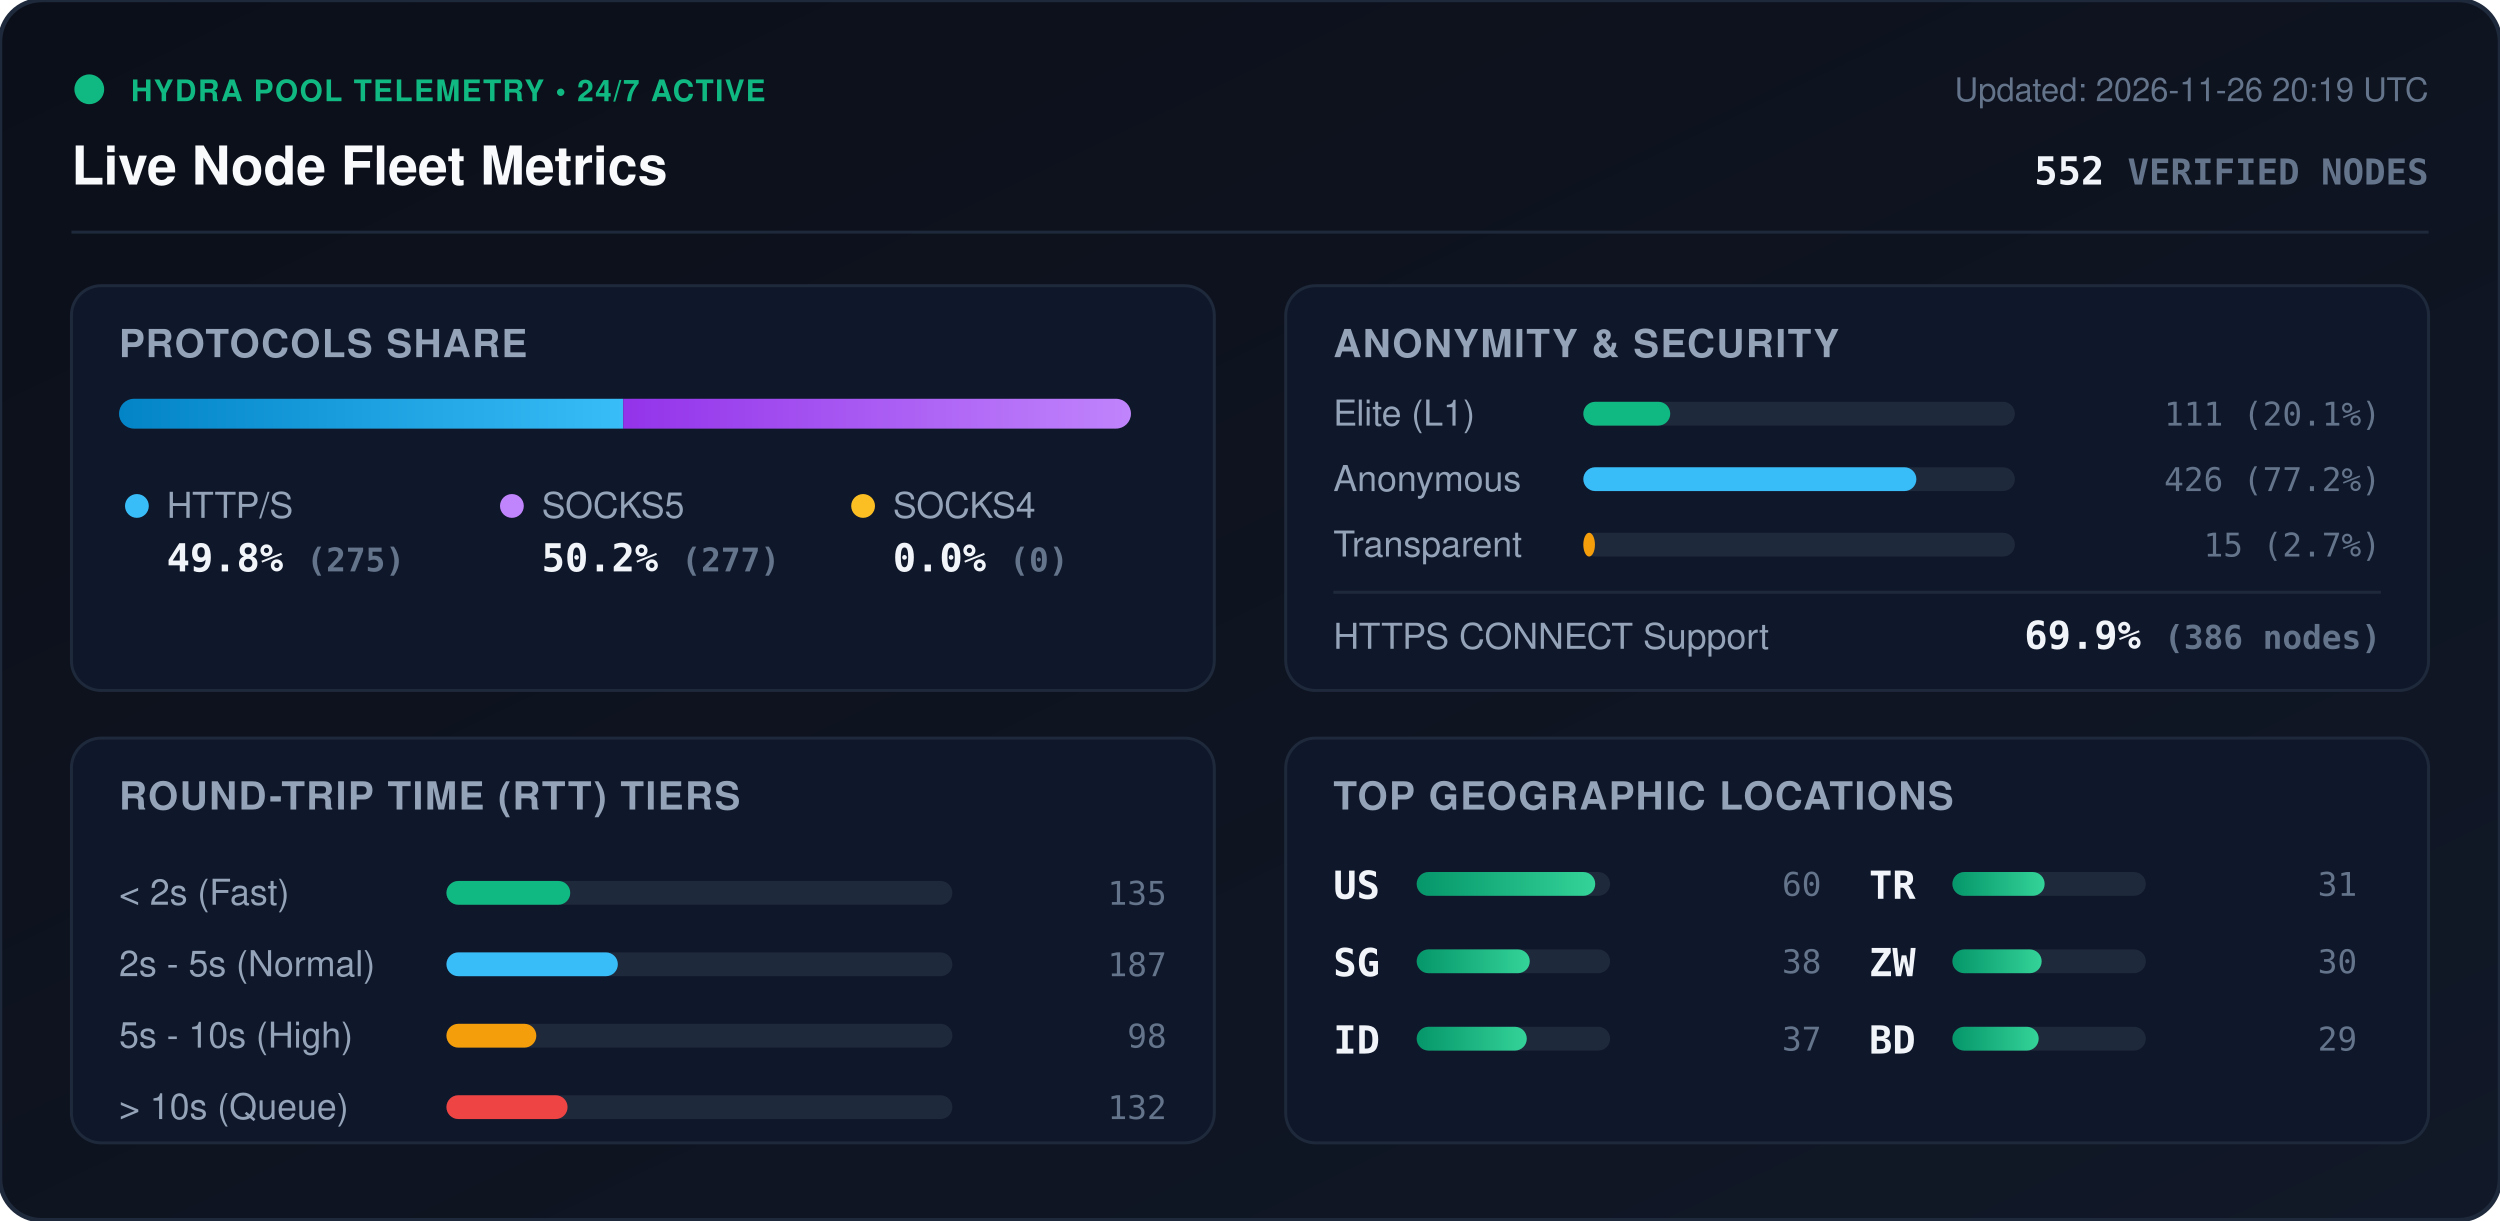
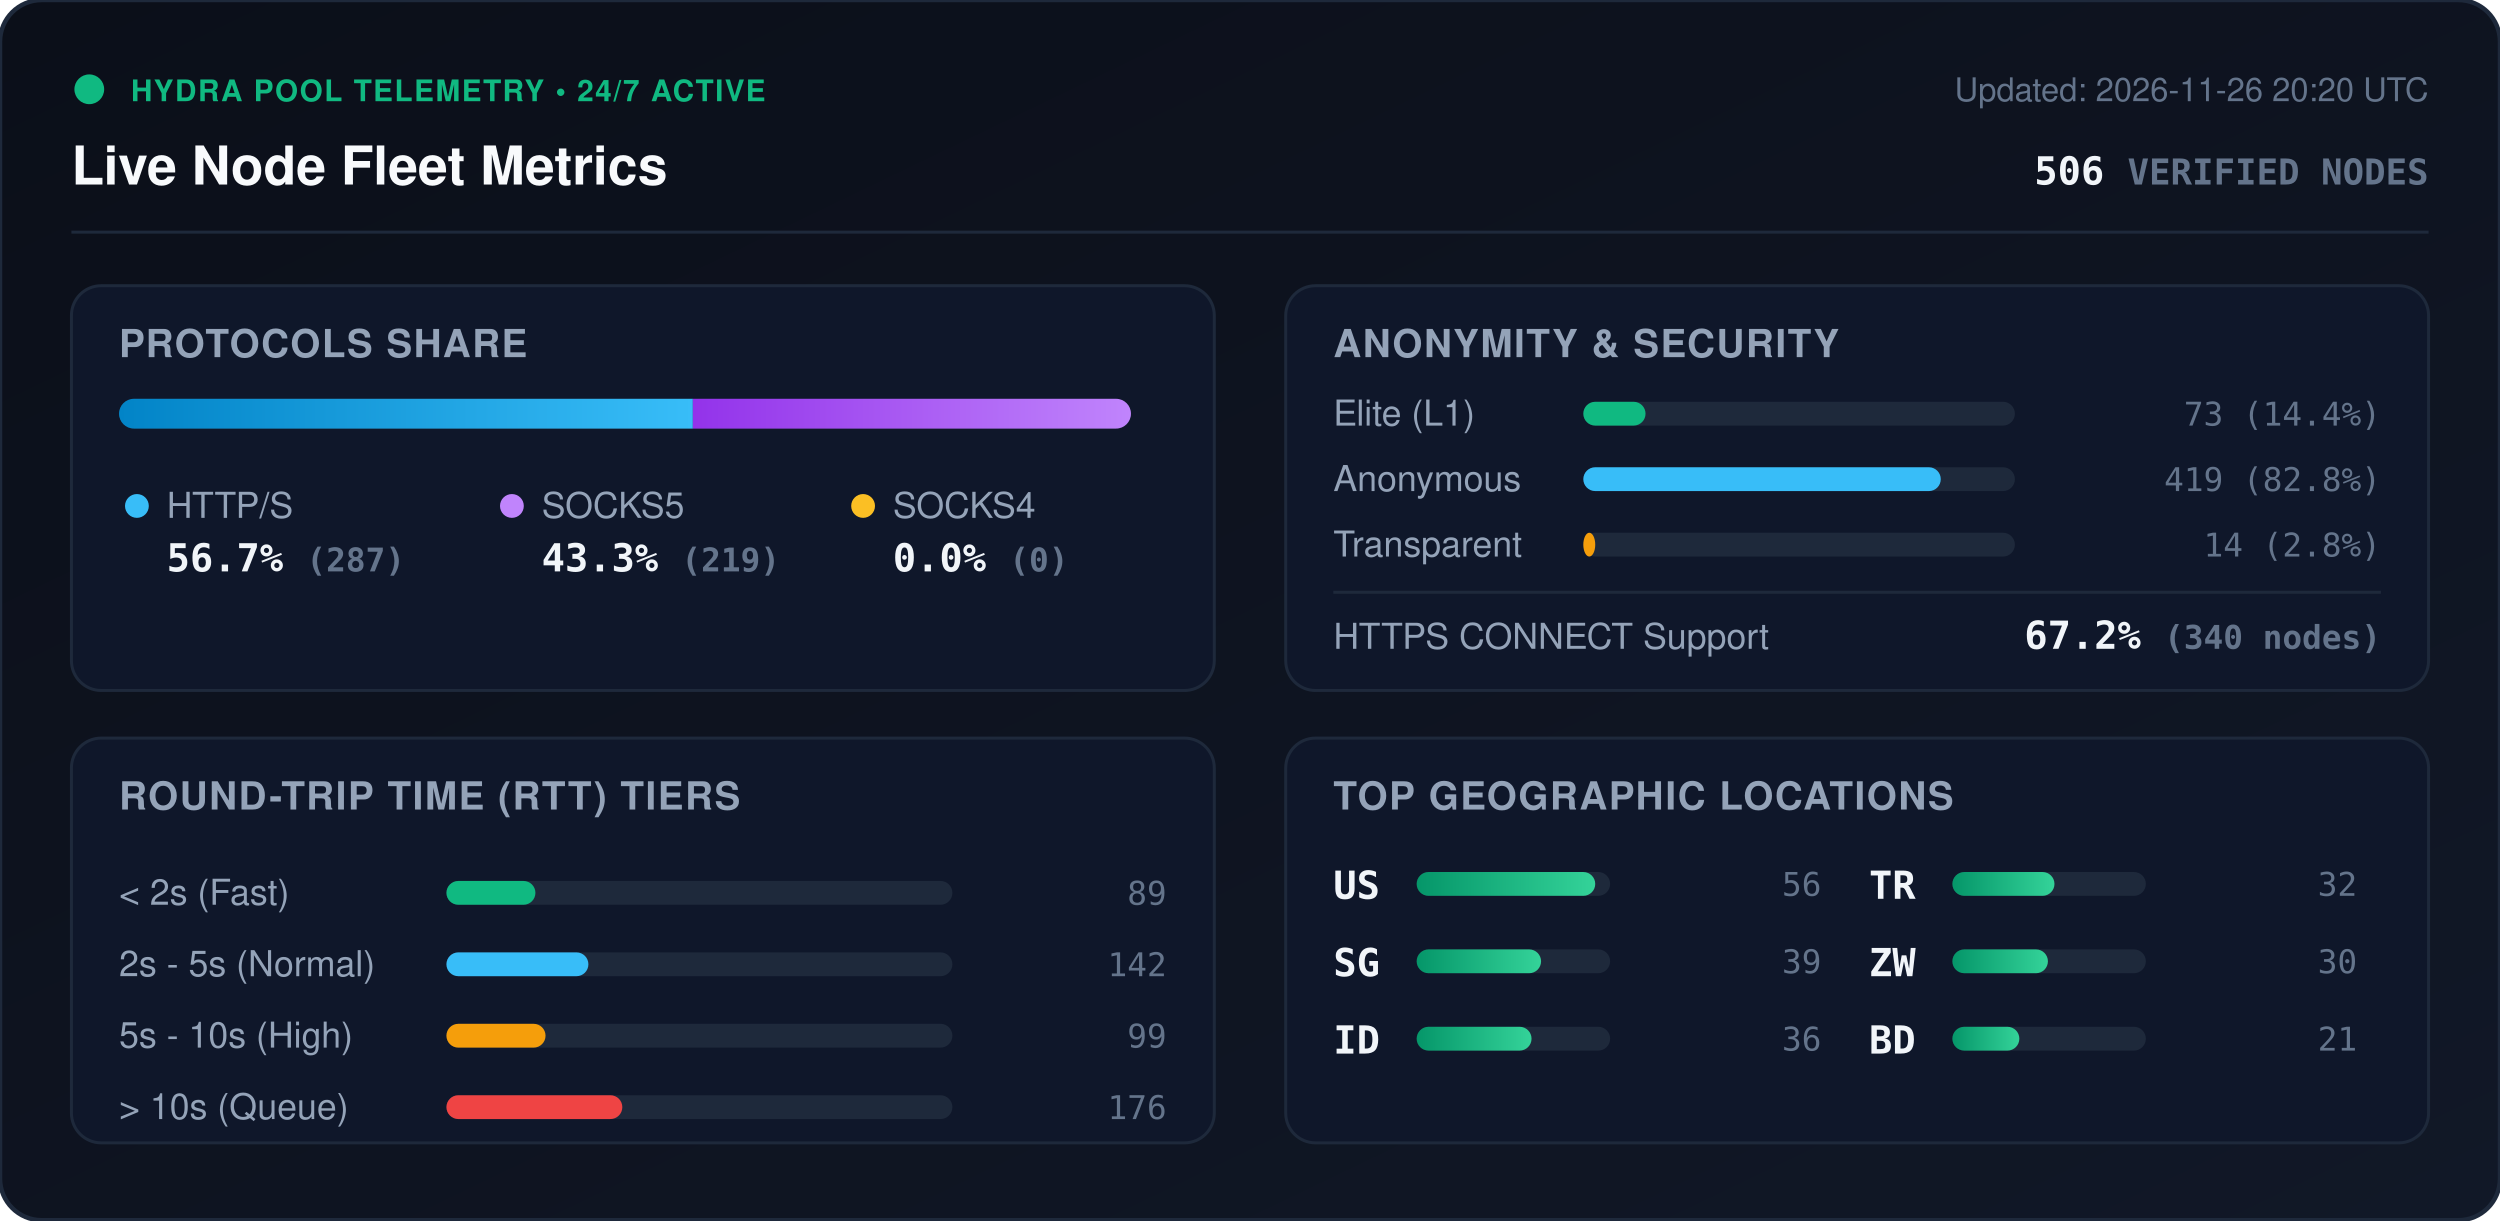
<svg xmlns="http://www.w3.org/2000/svg" viewBox="0 0 840 410" width="840" height="410" style="max-width: 100%; height: auto;">
  <defs>
    <linearGradient id="bg" x1="0%" y1="0%" x2="100%" y2="100%">
      <stop offset="0%" stop-color="#0b0f19" />
      <stop offset="100%" stop-color="#111827" />
    </linearGradient>
    <linearGradient id="bar-http" x1="0%" y1="0%" x2="100%" y2="0%">
      <stop offset="0%" stop-color="#0284c7" />
      <stop offset="100%" stop-color="#38bdf8" />
    </linearGradient>
    <linearGradient id="bar-socks5" x1="0%" y1="0%" x2="100%" y2="0%">
      <stop offset="0%" stop-color="#9333ea" />
      <stop offset="100%" stop-color="#c084fc" />
    </linearGradient>
    <linearGradient id="bar-socks4" x1="0%" y1="0%" x2="100%" y2="0%">
      <stop offset="0%" stop-color="#d97706" />
      <stop offset="100%" stop-color="#fbbf24" />
    </linearGradient>
    <linearGradient id="bar-green" x1="0%" y1="0%" x2="100%" y2="0%">
      <stop offset="0%" stop-color="#059669" />
      <stop offset="100%" stop-color="#34d399" />
    </linearGradient>
    <clipPath id="prog-track-clip">
      <rect width="340.0" height="10" rx="5" />
    </clipPath>
    <style>
      .title { font: 700 18px -apple-system, BlinkMacSystemFont, 'Segoe UI', Helvetica, Arial, sans-serif; fill: #f8fafc; }
      .sub { font: 500 11px -apple-system, BlinkMacSystemFont, 'Segoe UI', Helvetica, Arial, sans-serif; fill: #64748b; }
      .section-hdr { font: 600 13px -apple-system, BlinkMacSystemFont, 'Segoe UI', Helvetica, Arial, sans-serif; fill: #94a3b8; letter-spacing: 0.5px; }
      .metric-val { font: 700 13px -apple-system, BlinkMacSystemFont, 'Segoe UI', Helvetica, Arial, sans-serif; fill: #f1f5f9; }
      .metric-lbl { font: 500 12px -apple-system, BlinkMacSystemFont, 'Segoe UI', Helvetica, Arial, sans-serif; fill: #94a3b8; }
      .badge-txt { font: 700 10px -apple-system, BlinkMacSystemFont, 'Segoe UI', Helvetica, Arial, sans-serif; fill: #10b981; letter-spacing: 0.5px; }
      .mono { font-family: ui-monospace, SFMono-Regular, Menlo, Monaco, Consolas, monospace; }
      .pulse { animation: beacon 2s infinite ease-in-out; }
      @keyframes beacon { 0%, 100% { opacity: 1; } 50% { opacity: 0.35; } }
    </style>
  </defs>
  <rect width="840" height="410" rx="14" fill="url(#bg)" stroke="#1e293b" stroke-width="1.5" />
  <g transform="translate(24, 24)">
    <circle cx="6" cy="6" r="5" fill="#10b981" class="pulse" />
    <text x="20" y="10" class="badge-txt">HYDRA POOL TELEMETRY • 24/7 ACTIVE</text>
    <text x="0" y="38" class="title">Live Node Fleet Metrics</text>
-     <text x="792" y="10" text-anchor="end" class="sub">Updated: 2026-11-26 20:19 UTC</text>
-     <text x="792" y="38" text-anchor="end" class="metric-val mono" fill="#38bdf8">552 <tspan font-size="12" fill="#64748b">VERIFIED NODES</tspan>
+     <text x="792" y="10" text-anchor="end" class="sub">Updated: 2026-11-26 20:20 UTC</text>
+     <text x="792" y="38" text-anchor="end" class="metric-val mono" fill="#38bdf8">506 <tspan font-size="12" fill="#64748b">VERIFIED NODES</tspan>
    </text>
  </g>
  <line x1="24" y1="78" x2="816" y2="78" stroke="#1e293b" stroke-width="1" />
  <g transform="translate(24, 96)">
    <rect width="384" height="136" rx="10" fill="#0f172a" stroke="#1e293b" />
    <text x="16" y="24" class="section-hdr">PROTOCOLS SHARE</text>
    <g transform="translate(16, 38)">
      <rect width="340.0" height="10" rx="5" fill="#1e293b" />
      <g clip-path="url(#prog-track-clip)">
-         <rect x="0" width="169.4" height="10" fill="url(#bar-http)" />
-         <rect x="169.4" width="170.6" height="10" fill="url(#bar-socks5)" />
+         <rect x="0" width="192.8" height="10" fill="url(#bar-http)" />
+         <rect x="192.8" width="147.2" height="10" fill="url(#bar-socks5)" />
        <rect x="340.0" width="0.0" height="10" fill="url(#bar-socks4)" />
      </g>
    </g>
    <g transform="translate(16, 68)">
      <circle cx="6" cy="6" r="4" fill="#38bdf8" />
      <text x="16" y="10" class="metric-lbl">HTTP/S</text>
-       <text x="16" y="28" class="metric-val mono">49.8% <tspan font-size="11" fill="#64748b">(275)</tspan>
+       <text x="16" y="28" class="metric-val mono">56.7% <tspan font-size="11" fill="#64748b">(287)</tspan>
      </text>
      <circle cx="132" cy="6" r="4" fill="#c084fc" />
      <text x="142" y="10" class="metric-lbl">SOCKS5</text>
-       <text x="142" y="28" class="metric-val mono">50.2% <tspan font-size="11" fill="#64748b">(277)</tspan>
+       <text x="142" y="28" class="metric-val mono">43.3% <tspan font-size="11" fill="#64748b">(219)</tspan>
      </text>
      <circle cx="250" cy="6" r="4" fill="#fbbf24" />
      <text x="260" y="10" class="metric-lbl">SOCKS4</text>
      <text x="260" y="28" class="metric-val mono">0.0% <tspan font-size="11" fill="#64748b">(0)</tspan>
      </text>
    </g>
  </g>
  <g transform="translate(432, 96)">
    <rect width="384" height="136" rx="10" fill="#0f172a" stroke="#1e293b" />
    <text x="16" y="24" class="section-hdr">ANONYMITY &amp; SECURITY</text>
    <text x="16" y="47" class="metric-lbl">Elite (L1)</text>
    <rect x="100" y="39" width="145.0" height="8" rx="4" fill="#1e293b" />
-     <rect x="100" y="39" width="29.2" height="8" rx="4" fill="#10b981" />
-     <text x="368" y="47" text-anchor="end" class="mono sub" fill="#e2e8f0">111 (20.1%)</text>
+     <rect x="100" y="39" width="20.9" height="8" rx="4" fill="#10b981" />
+     <text x="368" y="47" text-anchor="end" class="mono sub" fill="#e2e8f0">73 (14.4%)</text>
    <text x="16" y="69" class="metric-lbl">Anonymous</text>
    <rect x="100" y="61" width="145.0" height="8" rx="4" fill="#1e293b" />
-     <rect x="100" y="61" width="111.9" height="8" rx="4" fill="#38bdf8" />
-     <text x="368" y="69" text-anchor="end" class="mono sub" fill="#e2e8f0">426 (77.2%)</text>
+     <rect x="100" y="61" width="120.1" height="8" rx="4" fill="#38bdf8" />
+     <text x="368" y="69" text-anchor="end" class="mono sub" fill="#e2e8f0">419 (82.8%)</text>
    <text x="16" y="91" class="metric-lbl">Transparent</text>
    <rect x="100" y="83" width="145.0" height="8" rx="4" fill="#1e293b" />
-     <rect x="100" y="83" width="3.9" height="8" rx="4" fill="#f59e0b" />
-     <text x="368" y="91" text-anchor="end" class="mono sub" fill="#e2e8f0">15 (2.7%)</text>
+     <rect x="100" y="83" width="4.0" height="8" rx="4" fill="#f59e0b" />
+     <text x="368" y="91" text-anchor="end" class="mono sub" fill="#e2e8f0">14 (2.8%)</text>
    <line x1="16" y1="103" x2="368" y2="103" stroke="#1e293b" stroke-width="1" />
    <text x="16" y="122" class="metric-lbl">HTTPS CONNECT Support</text>
-     <text x="368" y="122" text-anchor="end" class="metric-val mono" fill="#34d399">69.9% <tspan font-size="11" fill="#64748b">(386 nodes)</tspan>
+     <text x="368" y="122" text-anchor="end" class="metric-val mono" fill="#34d399">67.2% <tspan font-size="11" fill="#64748b">(340 nodes)</tspan>
    </text>
  </g>
  <g transform="translate(24, 248)">
    <rect width="384" height="136" rx="10" fill="#0f172a" stroke="#1e293b" />
    <text x="16" y="24" class="section-hdr">ROUND-TRIP TIME (RTT) TIERS</text>
    <g transform="translate(16, 42)">
      <text x="0" y="14" class="metric-lbl">&lt; 2s (Fast)</text>
      <rect x="110" y="6" width="170" height="8" rx="4" fill="#1e293b" />
-       <rect x="110" y="6" width="41.6" height="8" rx="4" fill="#10b981" />
-       <text x="352" y="14" text-anchor="end" class="mono sub">135</text>
+       <rect x="110" y="6" width="29.9" height="8" rx="4" fill="#10b981" />
+       <text x="352" y="14" text-anchor="end" class="mono sub">89</text>
      <text x="0" y="38" class="metric-lbl">2s - 5s (Normal)</text>
      <rect x="110" y="30" width="170" height="8" rx="4" fill="#1e293b" />
-       <rect x="110" y="30" width="57.6" height="8" rx="4" fill="#38bdf8" />
-       <text x="352" y="38" text-anchor="end" class="mono sub">187</text>
+       <rect x="110" y="30" width="47.7" height="8" rx="4" fill="#38bdf8" />
+       <text x="352" y="38" text-anchor="end" class="mono sub">142</text>
      <text x="0" y="62" class="metric-lbl">5s - 10s (High)</text>
      <rect x="110" y="54" width="170" height="8" rx="4" fill="#1e293b" />
-       <rect x="110" y="54" width="30.2" height="8" rx="4" fill="#f59e0b" />
-       <text x="352" y="62" text-anchor="end" class="mono sub">98</text>
+       <rect x="110" y="54" width="33.3" height="8" rx="4" fill="#f59e0b" />
+       <text x="352" y="62" text-anchor="end" class="mono sub">99</text>
      <text x="0" y="86" class="metric-lbl">&gt; 10s (Queue)</text>
      <rect x="110" y="78" width="170" height="8" rx="4" fill="#1e293b" />
-       <rect x="110" y="78" width="40.7" height="8" rx="4" fill="#ef4444" />
-       <text x="352" y="86" text-anchor="end" class="mono sub">132</text>
+       <rect x="110" y="78" width="59.1" height="8" rx="4" fill="#ef4444" />
+       <text x="352" y="86" text-anchor="end" class="mono sub">176</text>
    </g>
  </g>
  <g transform="translate(432, 248)">
    <rect width="384" height="136" rx="10" fill="#0f172a" stroke="#1e293b" />
    <text x="16" y="24" class="section-hdr">TOP GEOGRAPHIC LOCATIONS</text>
    <g transform="translate(16, 42)">
      <g transform="translate(0, 0)">
        <text x="0" y="12" class="mono metric-val" font-size="12">US</text>
        <rect x="28" y="3" width="65" height="8" rx="4" fill="#1e293b" />
        <rect x="28" y="3" width="60.0" height="8" rx="4" fill="url(#bar-green)" />
-         <text x="164" y="11" text-anchor="end" class="mono sub">60</text>
+         <text x="164" y="11" text-anchor="end" class="mono sub">56</text>
      </g>
      <g transform="translate(0, 26)">
        <text x="0" y="12" class="mono metric-val" font-size="12">SG</text>
        <rect x="28" y="3" width="65" height="8" rx="4" fill="#1e293b" />
-         <rect x="28" y="3" width="38.0" height="8" rx="4" fill="url(#bar-green)" />
-         <text x="164" y="11" text-anchor="end" class="mono sub">38</text>
+         <rect x="28" y="3" width="41.8" height="8" rx="4" fill="url(#bar-green)" />
+         <text x="164" y="11" text-anchor="end" class="mono sub">39</text>
      </g>
      <g transform="translate(0, 52)">
        <text x="0" y="12" class="mono metric-val" font-size="12">ID</text>
        <rect x="28" y="3" width="65" height="8" rx="4" fill="#1e293b" />
-         <rect x="28" y="3" width="37.0" height="8" rx="4" fill="url(#bar-green)" />
-         <text x="164" y="11" text-anchor="end" class="mono sub">37</text>
+         <rect x="28" y="3" width="38.6" height="8" rx="4" fill="url(#bar-green)" />
+         <text x="164" y="11" text-anchor="end" class="mono sub">36</text>
      </g>
      <g transform="translate(180, 0)">
        <text x="0" y="12" class="mono metric-val" font-size="12">TR</text>
        <rect x="28" y="3" width="65" height="8" rx="4" fill="#1e293b" />
-         <rect x="28" y="3" width="31.0" height="8" rx="4" fill="url(#bar-green)" />
-         <text x="164" y="11" text-anchor="end" class="mono sub">31</text>
+         <rect x="28" y="3" width="34.3" height="8" rx="4" fill="url(#bar-green)" />
+         <text x="164" y="11" text-anchor="end" class="mono sub">32</text>
      </g>
      <g transform="translate(180, 26)">
        <text x="0" y="12" class="mono metric-val" font-size="12">ZW</text>
        <rect x="28" y="3" width="65" height="8" rx="4" fill="#1e293b" />
-         <rect x="28" y="3" width="30.0" height="8" rx="4" fill="url(#bar-green)" />
+         <rect x="28" y="3" width="32.1" height="8" rx="4" fill="url(#bar-green)" />
        <text x="164" y="11" text-anchor="end" class="mono sub">30</text>
      </g>
      <g transform="translate(180, 52)">
        <text x="0" y="12" class="mono metric-val" font-size="12">BD</text>
        <rect x="28" y="3" width="65" height="8" rx="4" fill="#1e293b" />
-         <rect x="28" y="3" width="29.0" height="8" rx="4" fill="url(#bar-green)" />
-         <text x="164" y="11" text-anchor="end" class="mono sub">29</text>
+         <rect x="28" y="3" width="22.5" height="8" rx="4" fill="url(#bar-green)" />
+         <text x="164" y="11" text-anchor="end" class="mono sub">21</text>
      </g>
    </g>
  </g>
</svg>
